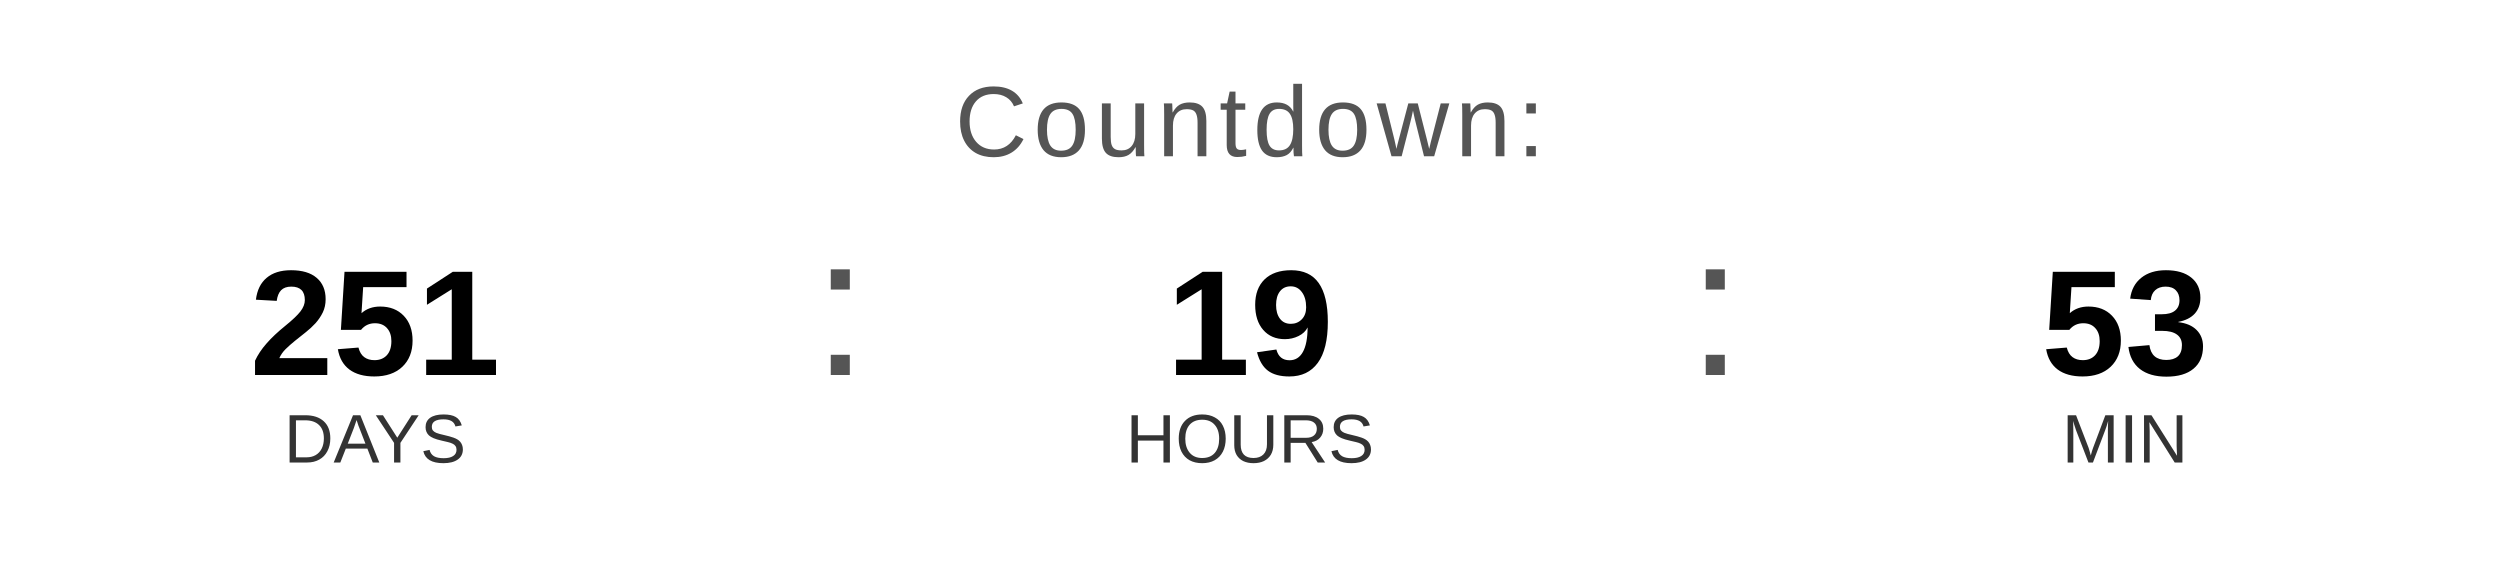
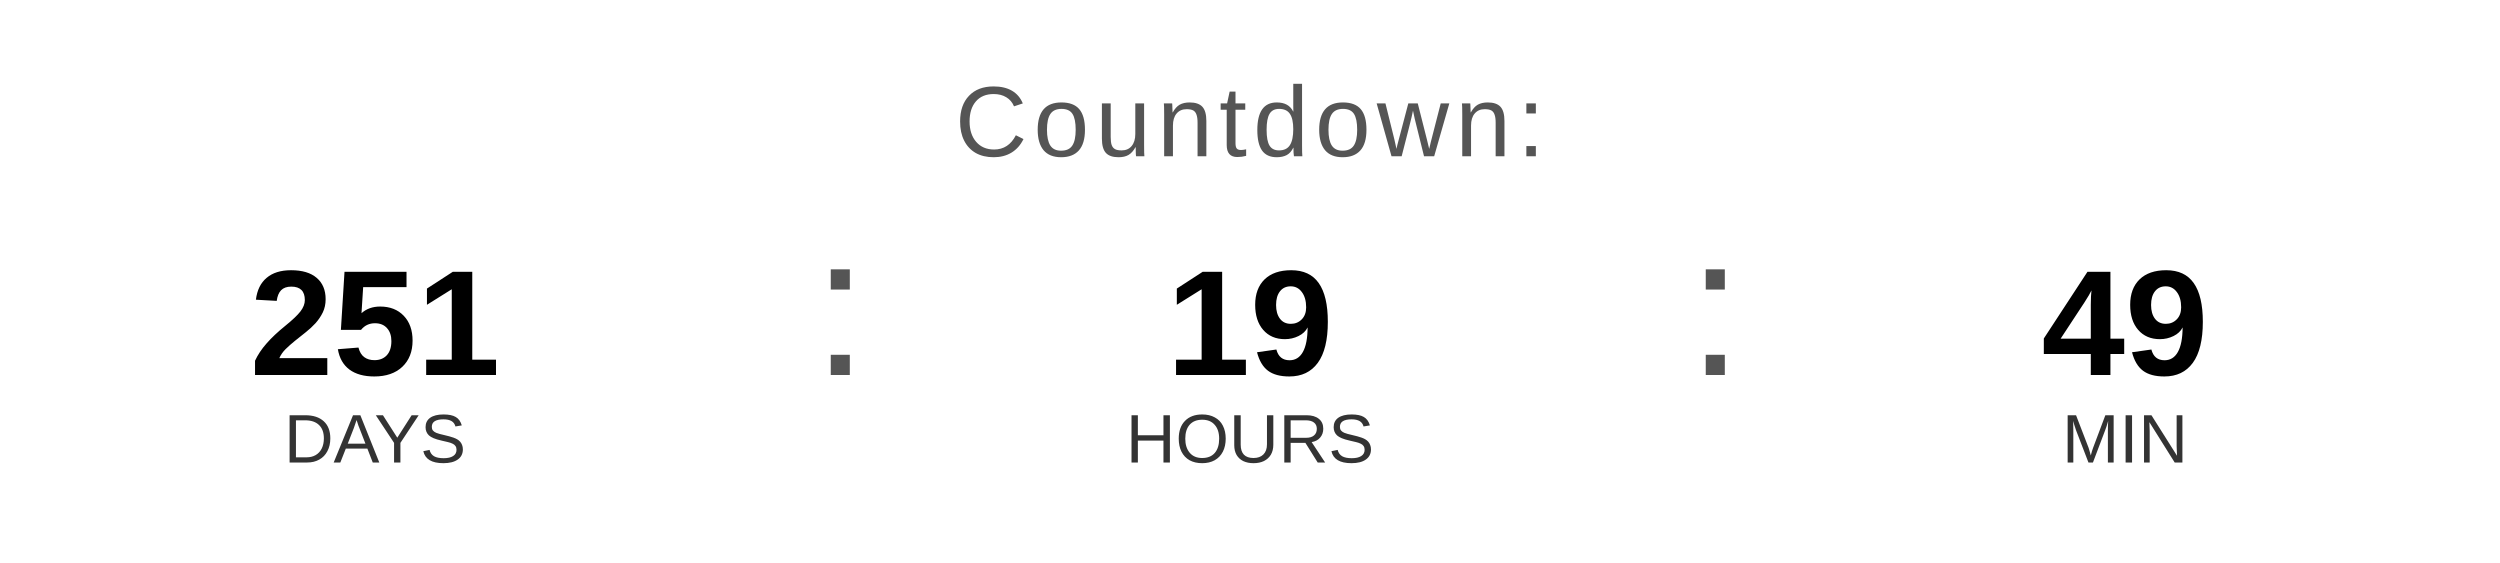
<svg xmlns="http://www.w3.org/2000/svg" width="400" height="90" viewBox="0 0 400 90">
  <text x="200" y="25" font-family="Arial, Helvetica, sans-serif" font-size="16" fill="#555555" text-anchor="middle" letter-spacing="1">
    Countdown:
  </text>
  <text x="60" y="60" font-family="Arial, Helvetica, sans-serif" font-size="24" font-weight="bold" fill="#000000" text-anchor="middle">251</text>
  <text x="60" y="74" font-family="Arial, Helvetica, sans-serif" font-size="11" fill="#333333" text-anchor="middle">DAYS</text>
  <text x="130" y="60" font-family="Arial, sans-serif" font-size="32" fill="#555555">:</text>
  <text x="200" y="60" font-family="Arial, Helvetica, sans-serif" font-size="24" font-weight="bold" fill="#000000" text-anchor="middle">19</text>
  <text x="200" y="74" font-family="Arial, Helvetica, sans-serif" font-size="11" fill="#333333" text-anchor="middle">HOURS</text>
  <text x="270" y="60" font-family="Arial, sans-serif" font-size="32" fill="#555555">:</text>
-   <text x="340" y="60" font-family="Arial, Helvetica, sans-serif" font-size="24" font-weight="bold" fill="#000000" text-anchor="middle">53</text>
+   <text x="340" y="60" font-family="Arial, Helvetica, sans-serif" font-size="24" font-weight="bold" fill="#000000" text-anchor="middle">49</text>
  <text x="340" y="74" font-family="Arial, Helvetica, sans-serif" font-size="11" fill="#333333" text-anchor="middle">MIN</text>
</svg>
